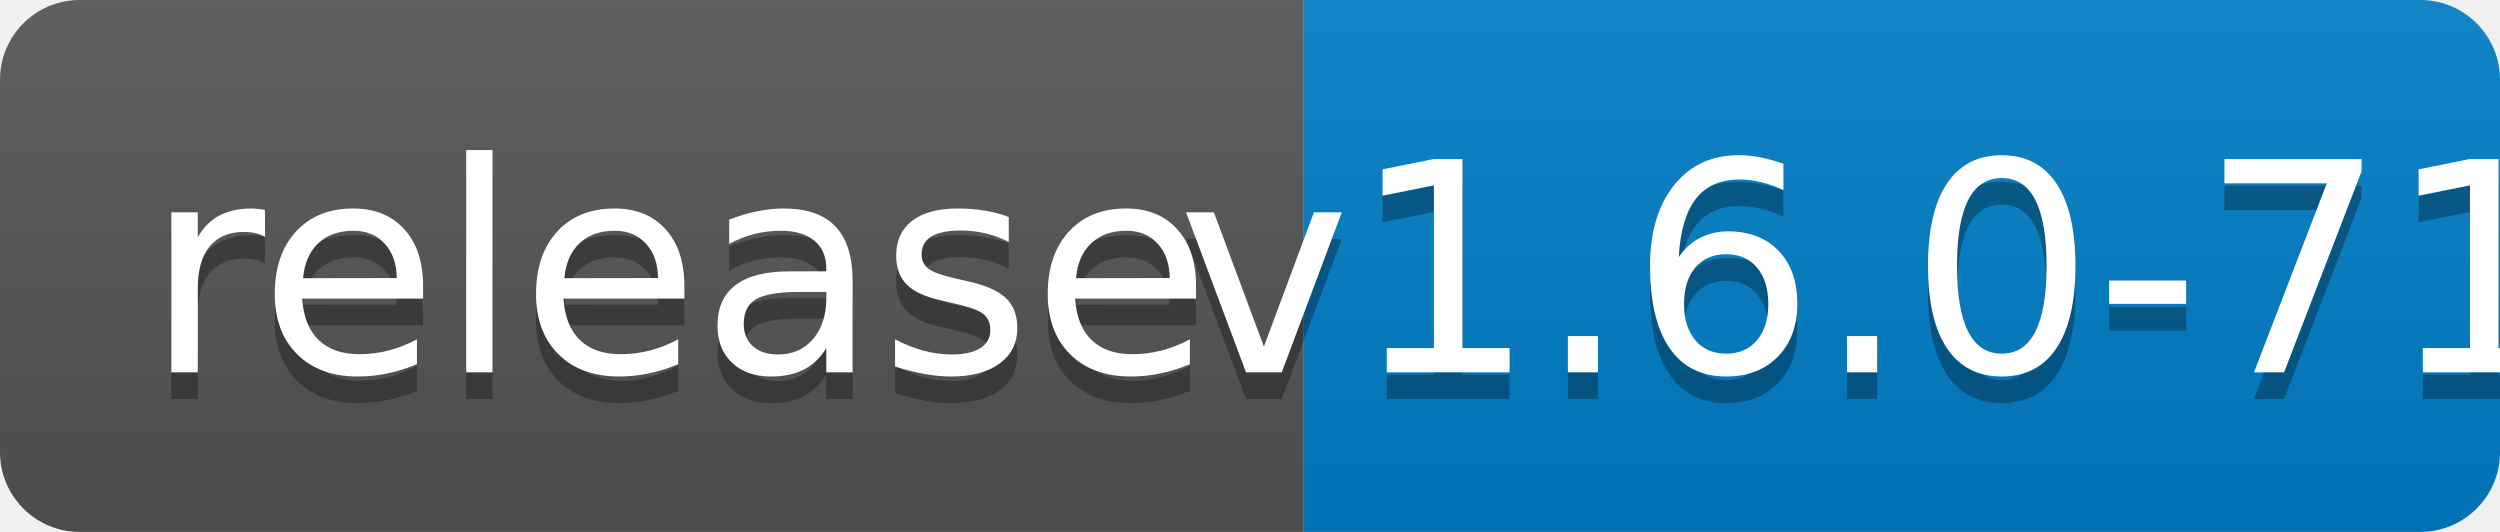
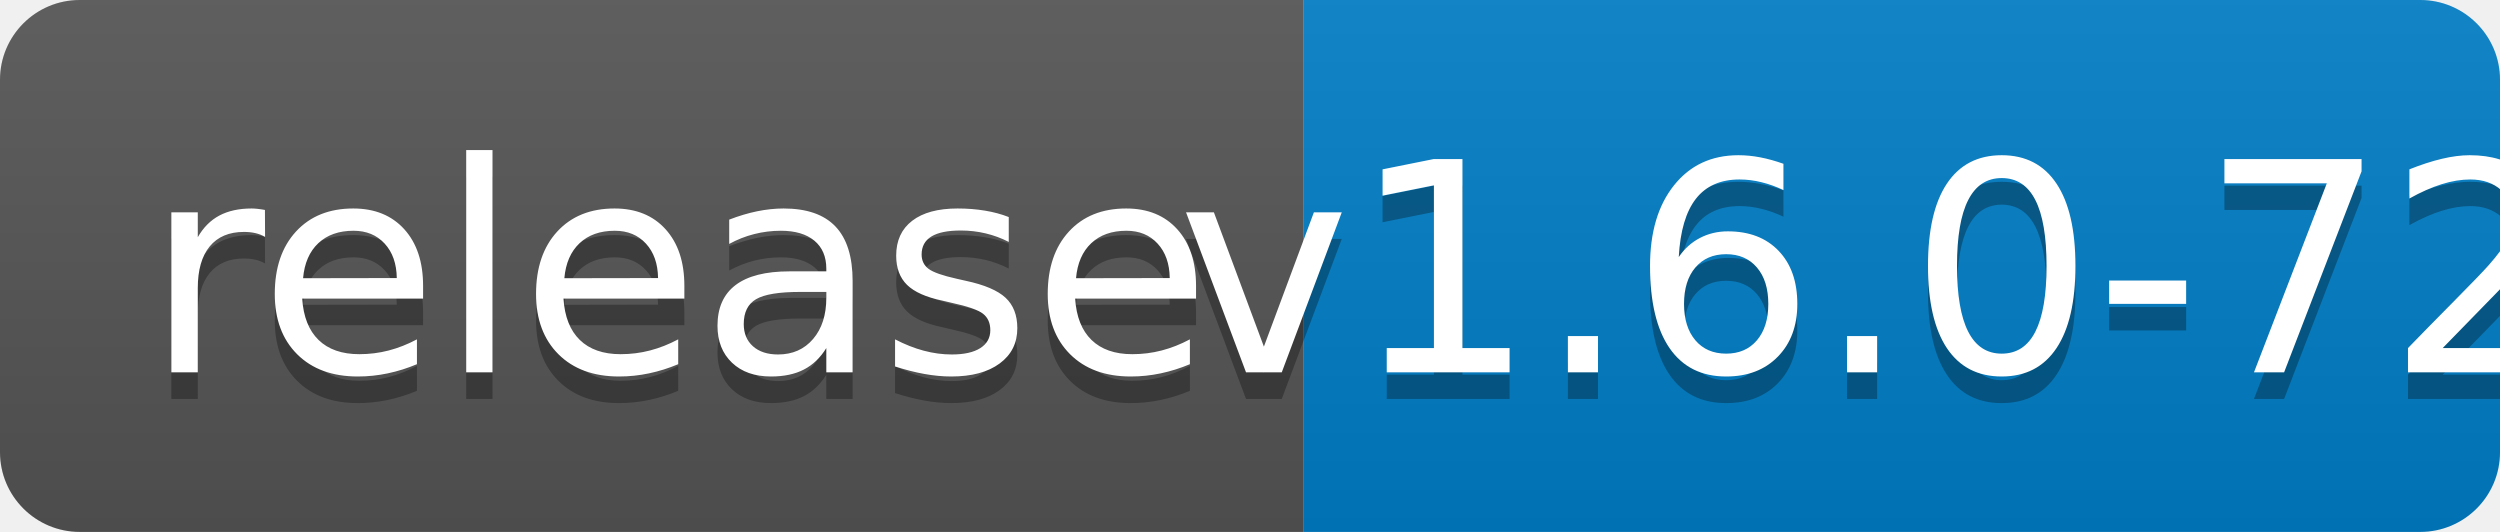
<svg xmlns="http://www.w3.org/2000/svg" width="94" height="20">
  <linearGradient id="b" x2="0" y2="100%">
    <stop offset="0" stop-color="#bbb" stop-opacity=".1" />
    <stop offset="1" stop-opacity=".1" />
  </linearGradient>
  <clipPath id="a">
    <rect width="94" height="20" rx="3" fill="#fff" />
  </clipPath>
  <g clip-path="url(#a)">
    <path fill="#555" d="M0 0h49v20H0z" />
    <path fill="#007ec6" d="M49 0h45v20H49z" />
    <path fill="url(#b)" d="M0 0h94v20H0z" />
  </g>
  <g fill="#fff" text-anchor="middle" font-family="DejaVu Sans,Verdana,Geneva,sans-serif" font-size="110">
    <text x="255" y="150" fill="#010101" fill-opacity=".3" transform="scale(.1)" textLength="390">release</text>
    <text x="255" y="140" transform="scale(.1)" textLength="390">release</text>
-     <text x="705" y="150" fill="#010101" fill-opacity=".3" transform="scale(.1)" textLength="350">v1.6.0-71</text>
-     <text x="705" y="140" transform="scale(.1)" textLength="350">v1.6.0-71</text>
+     <text x="705" y="150" fill="#010101" fill-opacity=".3" transform="scale(.1)" textLength="350">v1.6.0-72</text>
+     <text x="705" y="140" transform="scale(.1)" textLength="350">v1.6.0-72</text>
  </g>
</svg>
